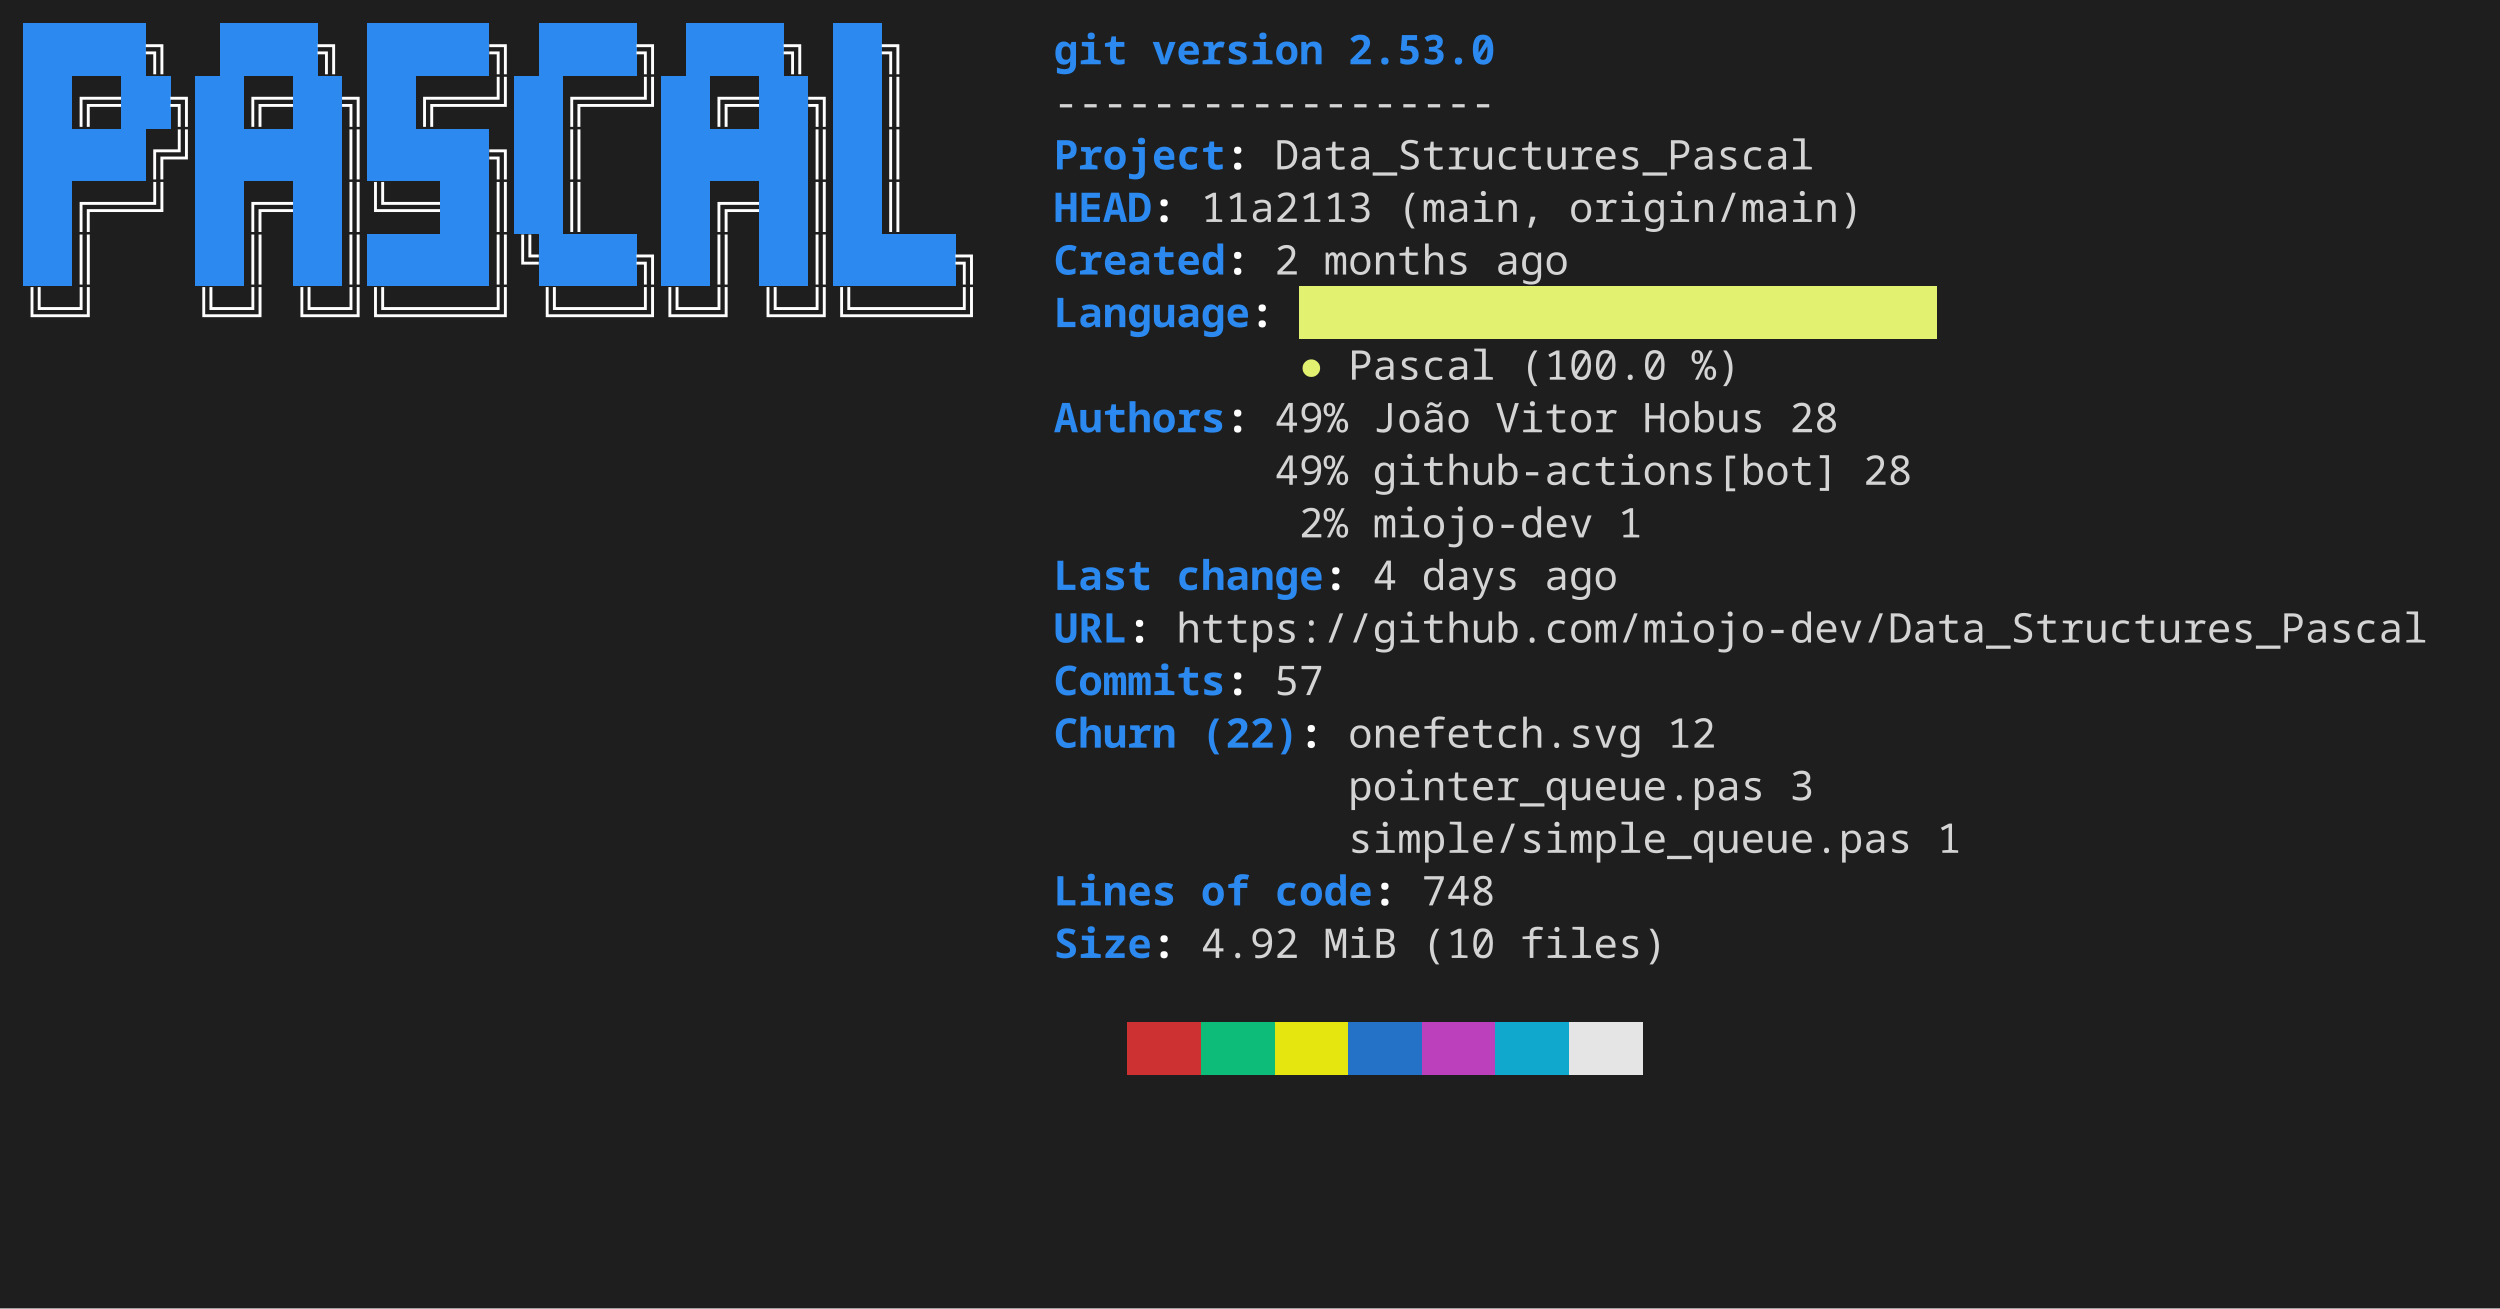
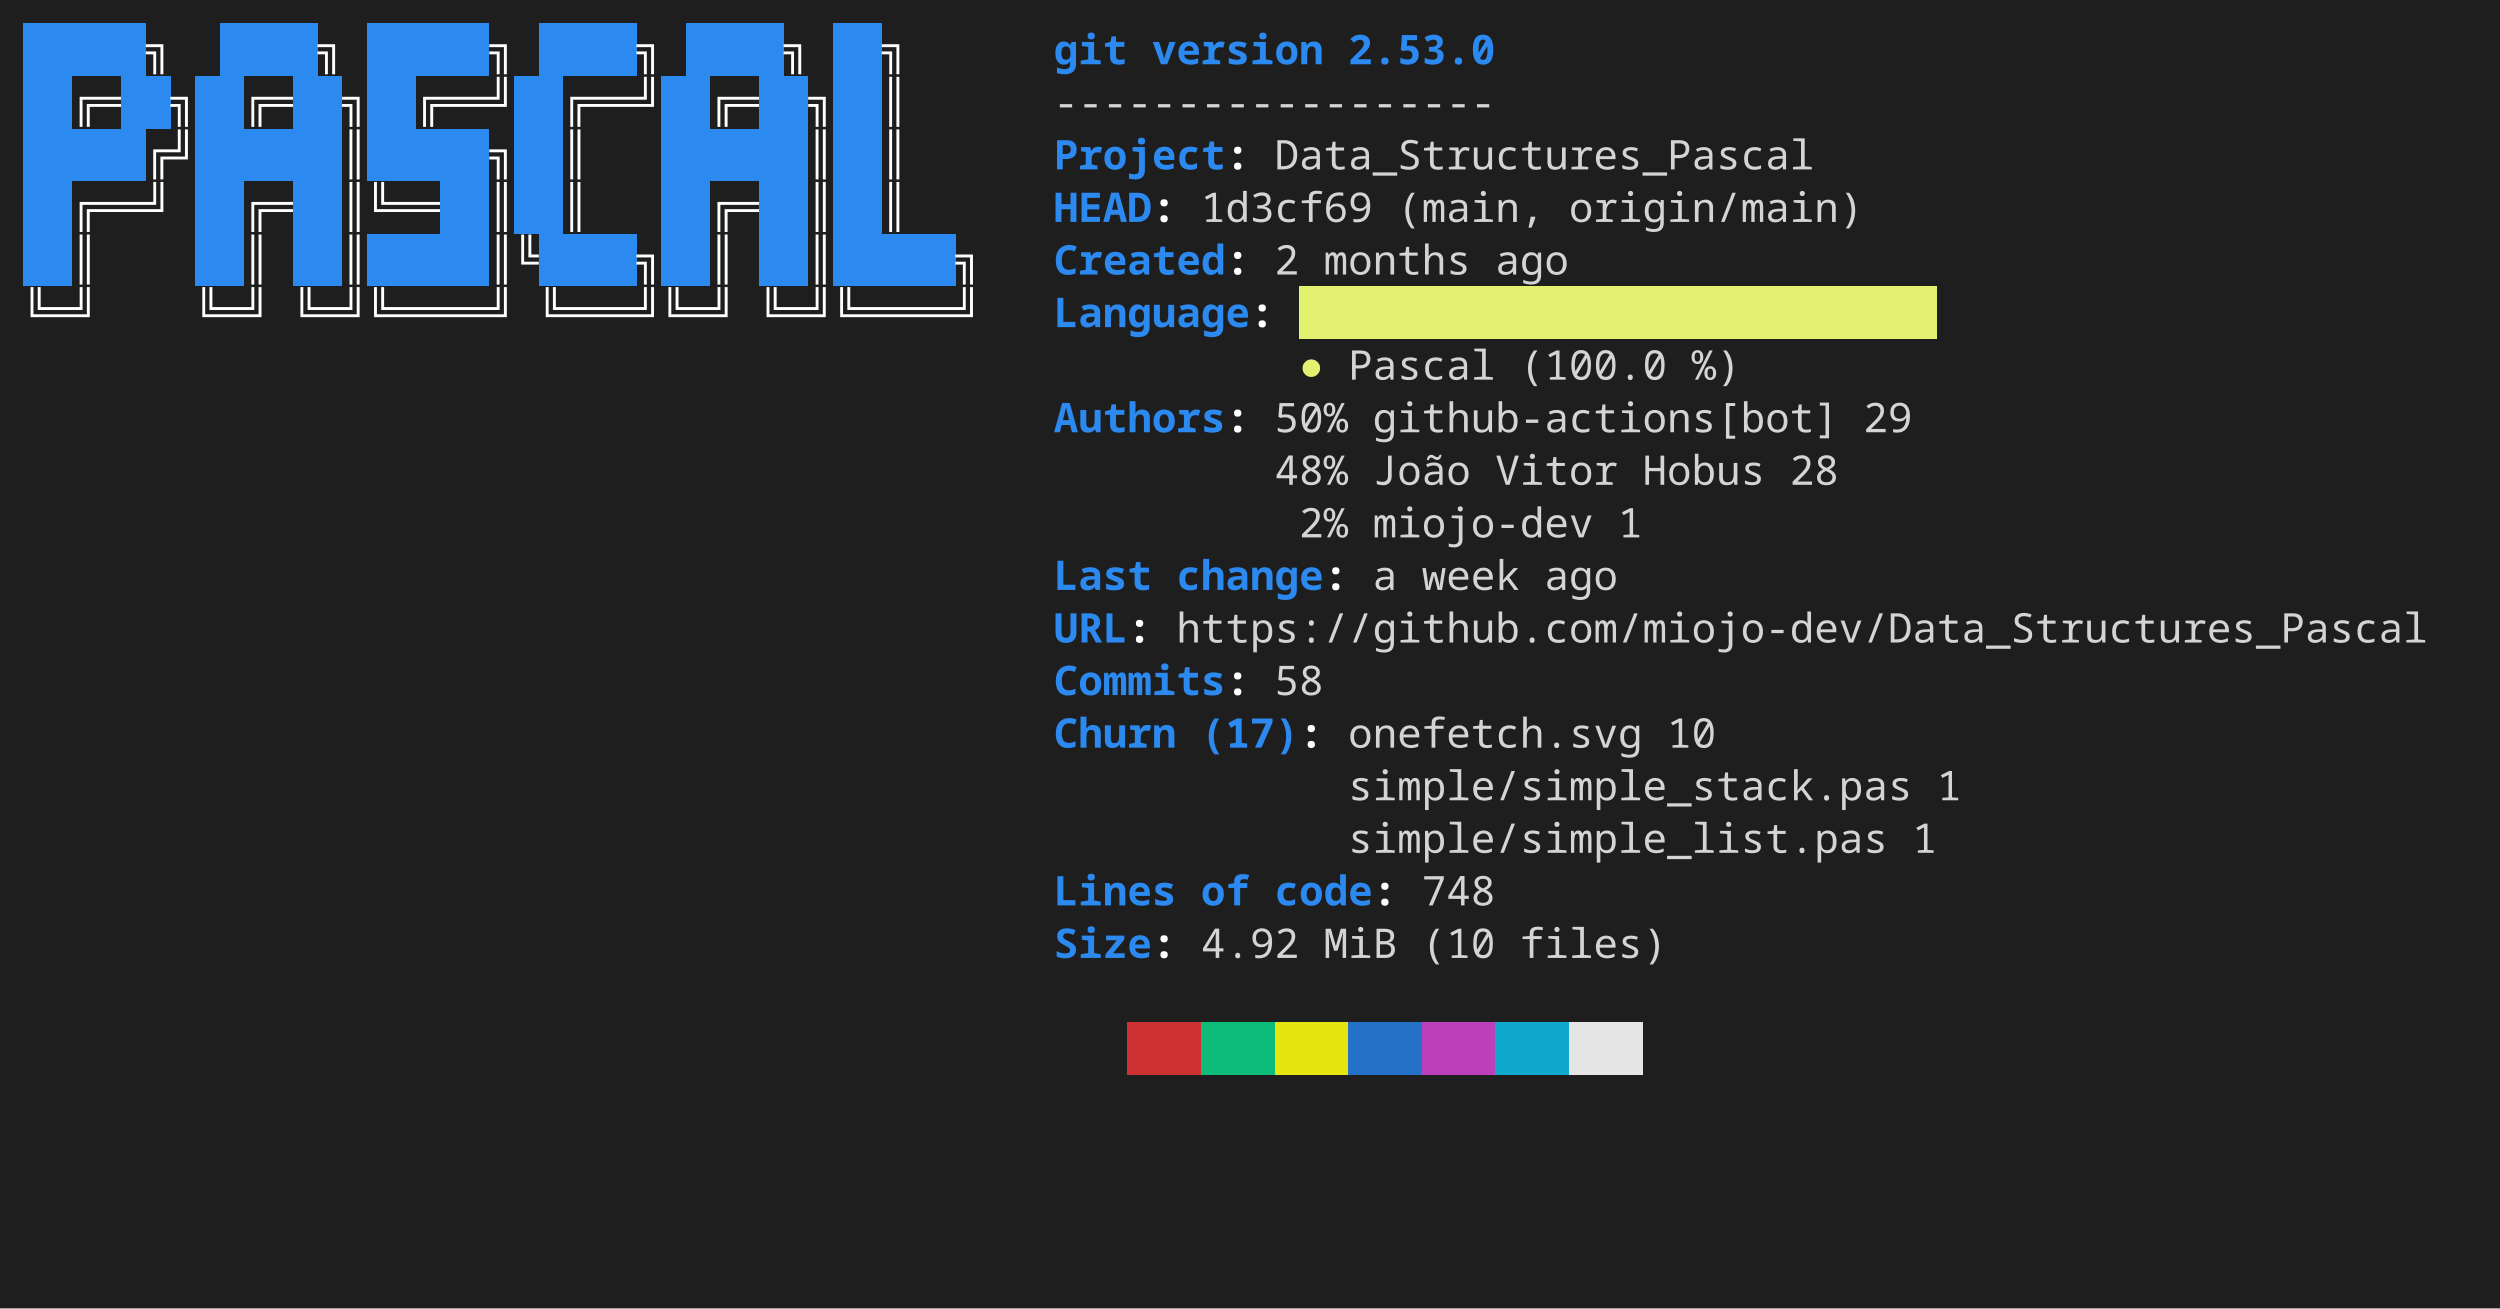
<svg xmlns="http://www.w3.org/2000/svg" width="856" height="448" viewBox="0 0 856 448" role="img" aria-label="console2svg output">
  <style>
.crt {
  font-family: ui-monospace,"JetBrains Mono","Cascadia Mono","Segoe UI Mono","Noto Sans Mono","SFMono-Regular",Menlo,Consolas,monospace;
  font-size: 14px;
}
text {
  dominant-baseline: alphabetic;
}
.bg {
  shape-rendering: crispEdges;
}
</style>
  <rect x="0" y="0" width="856" height="448" fill="#1e1e1e" />
  <g transform="translate(8 8)">
    <rect width="840" height="432" fill="#1e1e1e" />
    <rect class="bg" x="0" y="0" width="8.4" height="18" fill="#2B89F0" />
    <rect class="bg" x="8.4" y="0" width="8.4" height="18" fill="#2B89F0" />
    <rect class="bg" x="16.8" y="0" width="8.4" height="18" fill="#2B89F0" />
    <rect class="bg" x="25.2" y="0" width="8.4" height="18" fill="#2B89F0" />
    <rect class="bg" x="33.6" y="0" width="8.4" height="18" fill="#2B89F0" />
    <text class="crt" x="42" y="14" fill="#FEFEFE" textLength="8.4" lengthAdjust="spacing" style="font-weight:bold;">╗</text>
    <rect class="bg" x="67.2" y="0" width="8.4" height="18" fill="#2B89F0" />
    <rect class="bg" x="75.6" y="0" width="8.4" height="18" fill="#2B89F0" />
    <rect class="bg" x="84" y="0" width="8.4" height="18" fill="#2B89F0" />
    <rect class="bg" x="92.4" y="0" width="8.4" height="18" fill="#2B89F0" />
    <text class="crt" x="100.8" y="14" fill="#FEFEFE" textLength="8.4" lengthAdjust="spacing" style="font-weight:bold;">╗</text>
    <rect class="bg" x="117.6" y="0" width="8.4" height="18" fill="#2B89F0" />
    <rect class="bg" x="126" y="0" width="8.4" height="18" fill="#2B89F0" />
    <rect class="bg" x="134.4" y="0" width="8.4" height="18" fill="#2B89F0" />
    <rect class="bg" x="142.8" y="0" width="8.4" height="18" fill="#2B89F0" />
    <rect class="bg" x="151.2" y="0" width="8.4" height="18" fill="#2B89F0" />
    <text class="crt" x="159.6" y="14" fill="#FEFEFE" textLength="8.4" lengthAdjust="spacing" style="font-weight:bold;">╗</text>
    <rect class="bg" x="176.4" y="0" width="8.4" height="18" fill="#2B89F0" />
    <rect class="bg" x="184.8" y="0" width="8.4" height="18" fill="#2B89F0" />
    <rect class="bg" x="193.2" y="0" width="8.4" height="18" fill="#2B89F0" />
    <rect class="bg" x="201.6" y="0" width="8.4" height="18" fill="#2B89F0" />
    <text class="crt" x="210" y="14" fill="#FEFEFE" textLength="8.4" lengthAdjust="spacing" style="font-weight:bold;">╗</text>
    <rect class="bg" x="226.8" y="0" width="8.4" height="18" fill="#2B89F0" />
    <rect class="bg" x="235.2" y="0" width="8.4" height="18" fill="#2B89F0" />
    <rect class="bg" x="243.6" y="0" width="8.4" height="18" fill="#2B89F0" />
    <rect class="bg" x="252" y="0" width="8.4" height="18" fill="#2B89F0" />
    <text class="crt" x="260.4" y="14" fill="#FEFEFE" textLength="8.4" lengthAdjust="spacing" style="font-weight:bold;">╗</text>
    <rect class="bg" x="277.2" y="0" width="8.4" height="18" fill="#2B89F0" />
    <rect class="bg" x="285.6" y="0" width="8.4" height="18" fill="#2B89F0" />
    <text class="crt" x="294" y="14" fill="#FEFEFE" textLength="8.4" lengthAdjust="spacing" style="font-weight:bold;">╗</text>
    <text class="crt" x="352.8" y="14" fill="#2B89F0" textLength="25.2" lengthAdjust="spacing" style="font-weight:bold;">git</text>
    <text class="crt" x="386.4" y="14" fill="#2B89F0" textLength="58.8" lengthAdjust="spacing" style="font-weight:bold;">version</text>
    <text class="crt" x="453.6" y="14" fill="#2B89F0" textLength="50.4" lengthAdjust="spacing" style="font-weight:bold;">2.53.0</text>
    <rect class="bg" x="0" y="18" width="8.4" height="18" fill="#2B89F0" />
    <rect class="bg" x="8.4" y="18" width="8.4" height="18" fill="#2B89F0" />
    <text class="crt" x="16.8" y="32" fill="#FEFEFE" textLength="16.8" lengthAdjust="spacing" style="font-weight:bold;">╔═</text>
    <rect class="bg" x="33.6" y="18" width="8.4" height="18" fill="#2B89F0" />
    <rect class="bg" x="42" y="18" width="8.4" height="18" fill="#2B89F0" />
    <text class="crt" x="50.4" y="32" fill="#FEFEFE" textLength="8.4" lengthAdjust="spacing" style="font-weight:bold;">╗</text>
    <rect class="bg" x="58.8" y="18" width="8.4" height="18" fill="#2B89F0" />
    <rect class="bg" x="67.2" y="18" width="8.4" height="18" fill="#2B89F0" />
    <text class="crt" x="75.6" y="32" fill="#FEFEFE" textLength="16.8" lengthAdjust="spacing" style="font-weight:bold;">╔═</text>
    <rect class="bg" x="92.4" y="18" width="8.4" height="18" fill="#2B89F0" />
    <rect class="bg" x="100.8" y="18" width="8.4" height="18" fill="#2B89F0" />
    <text class="crt" x="109.2" y="32" fill="#FEFEFE" textLength="8.4" lengthAdjust="spacing" style="font-weight:bold;">╗</text>
    <rect class="bg" x="117.6" y="18" width="8.4" height="18" fill="#2B89F0" />
    <rect class="bg" x="126" y="18" width="8.4" height="18" fill="#2B89F0" />
    <text class="crt" x="134.4" y="32" fill="#FEFEFE" textLength="33.6" lengthAdjust="spacing" style="font-weight:bold;">╔══╝</text>
    <rect class="bg" x="168" y="18" width="8.4" height="18" fill="#2B89F0" />
    <rect class="bg" x="176.4" y="18" width="8.4" height="18" fill="#2B89F0" />
    <text class="crt" x="184.8" y="32" fill="#FEFEFE" textLength="33.6" lengthAdjust="spacing" style="font-weight:bold;">╔══╝</text>
    <rect class="bg" x="218.4" y="18" width="8.4" height="18" fill="#2B89F0" />
    <rect class="bg" x="226.8" y="18" width="8.4" height="18" fill="#2B89F0" />
    <text class="crt" x="235.2" y="32" fill="#FEFEFE" textLength="16.8" lengthAdjust="spacing" style="font-weight:bold;">╔═</text>
    <rect class="bg" x="252" y="18" width="8.4" height="18" fill="#2B89F0" />
    <rect class="bg" x="260.4" y="18" width="8.4" height="18" fill="#2B89F0" />
    <text class="crt" x="268.8" y="32" fill="#FEFEFE" textLength="8.4" lengthAdjust="spacing" style="font-weight:bold;">╗</text>
    <rect class="bg" x="277.2" y="18" width="8.4" height="18" fill="#2B89F0" />
    <rect class="bg" x="285.6" y="18" width="8.4" height="18" fill="#2B89F0" />
    <text class="crt" x="294" y="32" fill="#FEFEFE" textLength="8.4" lengthAdjust="spacing" style="font-weight:bold;">║</text>
    <text class="crt" x="352.8" y="32" fill="#d4d4d4" textLength="151.2" lengthAdjust="spacing">------------------</text>
    <rect class="bg" x="0" y="36" width="8.4" height="18" fill="#2B89F0" />
    <rect class="bg" x="8.4" y="36" width="8.4" height="18" fill="#2B89F0" />
    <rect class="bg" x="16.8" y="36" width="8.4" height="18" fill="#2B89F0" />
    <rect class="bg" x="25.2" y="36" width="8.4" height="18" fill="#2B89F0" />
    <rect class="bg" x="33.6" y="36" width="8.4" height="18" fill="#2B89F0" />
    <text class="crt" x="42" y="50" fill="#FEFEFE" textLength="16.8" lengthAdjust="spacing" style="font-weight:bold;">╔╝</text>
    <rect class="bg" x="58.8" y="36" width="8.4" height="18" fill="#2B89F0" />
    <rect class="bg" x="67.2" y="36" width="8.4" height="18" fill="#2B89F0" />
    <rect class="bg" x="75.6" y="36" width="8.4" height="18" fill="#2B89F0" />
    <rect class="bg" x="84" y="36" width="8.4" height="18" fill="#2B89F0" />
    <rect class="bg" x="92.4" y="36" width="8.4" height="18" fill="#2B89F0" />
    <rect class="bg" x="100.8" y="36" width="8.4" height="18" fill="#2B89F0" />
    <text class="crt" x="109.2" y="50" fill="#FEFEFE" textLength="8.4" lengthAdjust="spacing" style="font-weight:bold;">║</text>
    <rect class="bg" x="117.6" y="36" width="8.4" height="18" fill="#2B89F0" />
    <rect class="bg" x="126" y="36" width="8.4" height="18" fill="#2B89F0" />
    <rect class="bg" x="134.4" y="36" width="8.4" height="18" fill="#2B89F0" />
    <rect class="bg" x="142.8" y="36" width="8.4" height="18" fill="#2B89F0" />
    <rect class="bg" x="151.2" y="36" width="8.4" height="18" fill="#2B89F0" />
    <text class="crt" x="159.6" y="50" fill="#FEFEFE" textLength="8.4" lengthAdjust="spacing" style="font-weight:bold;">╗</text>
    <rect class="bg" x="168" y="36" width="8.4" height="18" fill="#2B89F0" />
    <rect class="bg" x="176.4" y="36" width="8.4" height="18" fill="#2B89F0" />
    <text class="crt" x="184.8" y="50" fill="#FEFEFE" textLength="8.4" lengthAdjust="spacing" style="font-weight:bold;">║</text>
    <rect class="bg" x="218.4" y="36" width="8.4" height="18" fill="#2B89F0" />
    <rect class="bg" x="226.8" y="36" width="8.4" height="18" fill="#2B89F0" />
    <rect class="bg" x="235.2" y="36" width="8.4" height="18" fill="#2B89F0" />
    <rect class="bg" x="243.6" y="36" width="8.4" height="18" fill="#2B89F0" />
    <rect class="bg" x="252" y="36" width="8.4" height="18" fill="#2B89F0" />
    <rect class="bg" x="260.4" y="36" width="8.4" height="18" fill="#2B89F0" />
    <text class="crt" x="268.8" y="50" fill="#FEFEFE" textLength="8.4" lengthAdjust="spacing" style="font-weight:bold;">║</text>
    <rect class="bg" x="277.2" y="36" width="8.4" height="18" fill="#2B89F0" />
    <rect class="bg" x="285.6" y="36" width="8.4" height="18" fill="#2B89F0" />
    <text class="crt" x="294" y="50" fill="#FEFEFE" textLength="8.4" lengthAdjust="spacing" style="font-weight:bold;">║</text>
    <text class="crt" x="352.8" y="50" fill="#2B89F0" textLength="58.8" lengthAdjust="spacing" style="font-weight:bold;">Project</text>
    <text class="crt" x="411.6" y="50" fill="#FEFEFE" textLength="8.4" lengthAdjust="spacing" style="font-weight:bold;">:</text>
    <text class="crt" x="428.4" y="50" fill="#d4d4d4" textLength="184.8" lengthAdjust="spacing">Data_Structures_Pascal</text>
    <rect class="bg" x="0" y="54" width="8.4" height="18" fill="#2B89F0" />
    <rect class="bg" x="8.4" y="54" width="8.4" height="18" fill="#2B89F0" />
    <text class="crt" x="16.8" y="68" fill="#FEFEFE" textLength="33.6" lengthAdjust="spacing" style="font-weight:bold;">╔══╝</text>
    <rect class="bg" x="58.8" y="54" width="8.4" height="18" fill="#2B89F0" />
    <rect class="bg" x="67.2" y="54" width="8.4" height="18" fill="#2B89F0" />
    <text class="crt" x="75.6" y="68" fill="#FEFEFE" textLength="16.8" lengthAdjust="spacing" style="font-weight:bold;">╔═</text>
    <rect class="bg" x="92.4" y="54" width="8.4" height="18" fill="#2B89F0" />
    <rect class="bg" x="100.8" y="54" width="8.4" height="18" fill="#2B89F0" />
    <text class="crt" x="109.2" y="68" fill="#FEFEFE" textLength="33.6" lengthAdjust="spacing" style="font-weight:bold;">║╚══</text>
    <rect class="bg" x="142.8" y="54" width="8.4" height="18" fill="#2B89F0" />
    <rect class="bg" x="151.2" y="54" width="8.4" height="18" fill="#2B89F0" />
    <text class="crt" x="159.6" y="68" fill="#FEFEFE" textLength="8.4" lengthAdjust="spacing" style="font-weight:bold;">║</text>
    <rect class="bg" x="168" y="54" width="8.4" height="18" fill="#2B89F0" />
    <rect class="bg" x="176.4" y="54" width="8.4" height="18" fill="#2B89F0" />
    <text class="crt" x="184.8" y="68" fill="#FEFEFE" textLength="8.4" lengthAdjust="spacing" style="font-weight:bold;">║</text>
    <rect class="bg" x="218.4" y="54" width="8.4" height="18" fill="#2B89F0" />
    <rect class="bg" x="226.8" y="54" width="8.4" height="18" fill="#2B89F0" />
    <text class="crt" x="235.2" y="68" fill="#FEFEFE" textLength="16.8" lengthAdjust="spacing" style="font-weight:bold;">╔═</text>
    <rect class="bg" x="252" y="54" width="8.4" height="18" fill="#2B89F0" />
    <rect class="bg" x="260.4" y="54" width="8.4" height="18" fill="#2B89F0" />
    <text class="crt" x="268.8" y="68" fill="#FEFEFE" textLength="8.4" lengthAdjust="spacing" style="font-weight:bold;">║</text>
    <rect class="bg" x="277.2" y="54" width="8.4" height="18" fill="#2B89F0" />
    <rect class="bg" x="285.6" y="54" width="8.4" height="18" fill="#2B89F0" />
    <text class="crt" x="294" y="68" fill="#FEFEFE" textLength="8.4" lengthAdjust="spacing" style="font-weight:bold;">║</text>
    <text class="crt" x="352.8" y="68" fill="#2B89F0" textLength="33.6" lengthAdjust="spacing" style="font-weight:bold;">HEAD</text>
    <text class="crt" x="386.4" y="68" fill="#FEFEFE" textLength="8.4" lengthAdjust="spacing" style="font-weight:bold;">:</text>
-     <text class="crt" x="403.2" y="68" fill="#d4d4d4" textLength="58.8" lengthAdjust="spacing">11a2113</text>
+     <text class="crt" x="403.2" y="68" fill="#d4d4d4" textLength="58.8" lengthAdjust="spacing">1d3cf69</text>
    <text class="crt" x="470.4" y="68" fill="#d4d4d4" textLength="50.4" lengthAdjust="spacing">(main,</text>
    <text class="crt" x="529.2" y="68" fill="#d4d4d4" textLength="100.8" lengthAdjust="spacing">origin/main)</text>
    <rect class="bg" x="0" y="72" width="8.4" height="18" fill="#2B89F0" />
    <rect class="bg" x="8.4" y="72" width="8.4" height="18" fill="#2B89F0" />
    <text class="crt" x="16.8" y="86" fill="#FEFEFE" textLength="8.4" lengthAdjust="spacing" style="font-weight:bold;">║</text>
    <rect class="bg" x="58.8" y="72" width="8.4" height="18" fill="#2B89F0" />
    <rect class="bg" x="67.2" y="72" width="8.4" height="18" fill="#2B89F0" />
    <text class="crt" x="75.6" y="86" fill="#FEFEFE" textLength="8.4" lengthAdjust="spacing" style="font-weight:bold;">║</text>
    <rect class="bg" x="92.4" y="72" width="8.4" height="18" fill="#2B89F0" />
    <rect class="bg" x="100.8" y="72" width="8.4" height="18" fill="#2B89F0" />
    <text class="crt" x="109.2" y="86" fill="#FEFEFE" textLength="8.4" lengthAdjust="spacing" style="font-weight:bold;">║</text>
    <rect class="bg" x="117.6" y="72" width="8.4" height="18" fill="#2B89F0" />
    <rect class="bg" x="126" y="72" width="8.4" height="18" fill="#2B89F0" />
    <rect class="bg" x="134.4" y="72" width="8.4" height="18" fill="#2B89F0" />
    <rect class="bg" x="142.8" y="72" width="8.4" height="18" fill="#2B89F0" />
    <rect class="bg" x="151.2" y="72" width="8.4" height="18" fill="#2B89F0" />
    <text class="crt" x="159.6" y="86" fill="#FEFEFE" textLength="16.8" lengthAdjust="spacing" style="font-weight:bold;">║╚</text>
    <rect class="bg" x="176.4" y="72" width="8.4" height="18" fill="#2B89F0" />
    <rect class="bg" x="184.8" y="72" width="8.4" height="18" fill="#2B89F0" />
    <rect class="bg" x="193.2" y="72" width="8.4" height="18" fill="#2B89F0" />
    <rect class="bg" x="201.6" y="72" width="8.4" height="18" fill="#2B89F0" />
    <text class="crt" x="210" y="86" fill="#FEFEFE" textLength="8.4" lengthAdjust="spacing" style="font-weight:bold;">╗</text>
    <rect class="bg" x="218.4" y="72" width="8.4" height="18" fill="#2B89F0" />
    <rect class="bg" x="226.8" y="72" width="8.4" height="18" fill="#2B89F0" />
    <text class="crt" x="235.2" y="86" fill="#FEFEFE" textLength="8.4" lengthAdjust="spacing" style="font-weight:bold;">║</text>
    <rect class="bg" x="252" y="72" width="8.4" height="18" fill="#2B89F0" />
    <rect class="bg" x="260.4" y="72" width="8.4" height="18" fill="#2B89F0" />
    <text class="crt" x="268.8" y="86" fill="#FEFEFE" textLength="8.4" lengthAdjust="spacing" style="font-weight:bold;">║</text>
    <rect class="bg" x="277.2" y="72" width="8.4" height="18" fill="#2B89F0" />
    <rect class="bg" x="285.6" y="72" width="8.4" height="18" fill="#2B89F0" />
    <rect class="bg" x="294" y="72" width="8.4" height="18" fill="#2B89F0" />
    <rect class="bg" x="302.4" y="72" width="8.4" height="18" fill="#2B89F0" />
    <rect class="bg" x="310.8" y="72" width="8.4" height="18" fill="#2B89F0" />
    <text class="crt" x="319.2" y="86" fill="#FEFEFE" textLength="8.4" lengthAdjust="spacing" style="font-weight:bold;">╗</text>
    <text class="crt" x="352.8" y="86" fill="#2B89F0" textLength="58.8" lengthAdjust="spacing" style="font-weight:bold;">Created</text>
    <text class="crt" x="411.6" y="86" fill="#FEFEFE" textLength="8.4" lengthAdjust="spacing" style="font-weight:bold;">:</text>
    <text class="crt" x="428.4" y="86" fill="#d4d4d4" textLength="8.4" lengthAdjust="spacing">2</text>
    <text class="crt" x="445.2" y="86" fill="#d4d4d4" textLength="50.4" lengthAdjust="spacing">months</text>
    <text class="crt" x="504" y="86" fill="#d4d4d4" textLength="25.2" lengthAdjust="spacing">ago</text>
    <rect class="bg" x="436.8" y="90" width="218.4" height="18" fill="#E3F171" />
    <text class="crt" x="0" y="104" fill="#FEFEFE" textLength="25.2" lengthAdjust="spacing" style="font-weight:bold;">╚═╝</text>
    <text class="crt" x="58.8" y="104" fill="#FEFEFE" textLength="25.2" lengthAdjust="spacing" style="font-weight:bold;">╚═╝</text>
    <text class="crt" x="92.4" y="104" fill="#FEFEFE" textLength="75.6" lengthAdjust="spacing" style="font-weight:bold;">╚═╝╚════╝</text>
    <text class="crt" x="176.4" y="104" fill="#FEFEFE" textLength="67.2" lengthAdjust="spacing" style="font-weight:bold;">╚═══╝╚═╝</text>
    <text class="crt" x="252" y="104" fill="#FEFEFE" textLength="75.6" lengthAdjust="spacing" style="font-weight:bold;">╚═╝╚════╝</text>
    <text class="crt" x="352.8" y="104" fill="#2B89F0" textLength="67.2" lengthAdjust="spacing" style="font-weight:bold;">Language</text>
    <text class="crt" x="420" y="104" fill="#FEFEFE" textLength="8.4" lengthAdjust="spacing" style="font-weight:bold;">:</text>
    <text class="crt" x="436.8" y="122" fill="#E3F171" textLength="8.4" lengthAdjust="spacing">●</text>
    <text class="crt" x="453.6" y="122" fill="#d4d4d4" textLength="50.4" lengthAdjust="spacing">Pascal</text>
    <text class="crt" x="512.4" y="122" fill="#d4d4d4" textLength="50.4" lengthAdjust="spacing">(100.0</text>
    <text class="crt" x="571.2" y="122" fill="#d4d4d4" textLength="16.8" lengthAdjust="spacing">%)</text>
    <text class="crt" x="352.8" y="140" fill="#2B89F0" textLength="58.8" lengthAdjust="spacing" style="font-weight:bold;">Authors</text>
    <text class="crt" x="411.6" y="140" fill="#FEFEFE" textLength="8.4" lengthAdjust="spacing" style="font-weight:bold;">:</text>
-     <text class="crt" x="428.4" y="140" fill="#d4d4d4" textLength="25.2" lengthAdjust="spacing">49%</text>
-     <text class="crt" x="462" y="140" fill="#d4d4d4" textLength="33.6" lengthAdjust="spacing">João</text>
-     <text class="crt" x="504" y="140" fill="#d4d4d4" textLength="42" lengthAdjust="spacing">Vitor</text>
-     <text class="crt" x="554.4" y="140" fill="#d4d4d4" textLength="42" lengthAdjust="spacing">Hobus</text>
-     <text class="crt" x="604.8" y="140" fill="#d4d4d4" textLength="16.8" lengthAdjust="spacing">28</text>
-     <text class="crt" x="428.4" y="158" fill="#d4d4d4" textLength="25.2" lengthAdjust="spacing">49%</text>
-     <text class="crt" x="462" y="158" fill="#d4d4d4" textLength="159.6" lengthAdjust="spacing">github-actions[bot]</text>
-     <text class="crt" x="630" y="158" fill="#d4d4d4" textLength="16.8" lengthAdjust="spacing">28</text>
+     <text class="crt" x="428.4" y="140" fill="#d4d4d4" textLength="25.2" lengthAdjust="spacing">50%</text>
+     <text class="crt" x="462" y="140" fill="#d4d4d4" textLength="159.6" lengthAdjust="spacing">github-actions[bot]</text>
+     <text class="crt" x="630" y="140" fill="#d4d4d4" textLength="16.8" lengthAdjust="spacing">29</text>
+     <text class="crt" x="428.4" y="158" fill="#d4d4d4" textLength="25.2" lengthAdjust="spacing">48%</text>
+     <text class="crt" x="462" y="158" fill="#d4d4d4" textLength="33.6" lengthAdjust="spacing">João</text>
+     <text class="crt" x="504" y="158" fill="#d4d4d4" textLength="42" lengthAdjust="spacing">Vitor</text>
+     <text class="crt" x="554.4" y="158" fill="#d4d4d4" textLength="42" lengthAdjust="spacing">Hobus</text>
+     <text class="crt" x="604.8" y="158" fill="#d4d4d4" textLength="16.8" lengthAdjust="spacing">28</text>
    <text class="crt" x="436.8" y="176" fill="#d4d4d4" textLength="16.8" lengthAdjust="spacing">2%</text>
    <text class="crt" x="462" y="176" fill="#d4d4d4" textLength="75.6" lengthAdjust="spacing">miojo-dev</text>
    <text class="crt" x="546" y="176" fill="#d4d4d4" textLength="8.4" lengthAdjust="spacing">1</text>
    <text class="crt" x="352.8" y="194" fill="#2B89F0" textLength="33.6" lengthAdjust="spacing" style="font-weight:bold;">Last</text>
    <text class="crt" x="394.8" y="194" fill="#2B89F0" textLength="50.4" lengthAdjust="spacing" style="font-weight:bold;">change</text>
    <text class="crt" x="445.2" y="194" fill="#FEFEFE" textLength="8.4" lengthAdjust="spacing" style="font-weight:bold;">:</text>
-     <text class="crt" x="462" y="194" fill="#d4d4d4" textLength="8.4" lengthAdjust="spacing">4</text>
-     <text class="crt" x="478.8" y="194" fill="#d4d4d4" textLength="33.6" lengthAdjust="spacing">days</text>
+     <text class="crt" x="462" y="194" fill="#d4d4d4" textLength="8.4" lengthAdjust="spacing">a</text>
+     <text class="crt" x="478.8" y="194" fill="#d4d4d4" textLength="33.6" lengthAdjust="spacing">week</text>
    <text class="crt" x="520.8" y="194" fill="#d4d4d4" textLength="25.2" lengthAdjust="spacing">ago</text>
    <text class="crt" x="352.8" y="212" fill="#2B89F0" textLength="25.2" lengthAdjust="spacing" style="font-weight:bold;">URL</text>
    <text class="crt" x="378" y="212" fill="#FEFEFE" textLength="8.4" lengthAdjust="spacing" style="font-weight:bold;">:</text>
    <text class="crt" x="394.8" y="212" fill="#d4d4d4" textLength="428.4" lengthAdjust="spacing">https://github.com/miojo-dev/Data_Structures_Pascal</text>
    <text class="crt" x="352.8" y="230" fill="#2B89F0" textLength="58.8" lengthAdjust="spacing" style="font-weight:bold;">Commits</text>
    <text class="crt" x="411.6" y="230" fill="#FEFEFE" textLength="8.4" lengthAdjust="spacing" style="font-weight:bold;">:</text>
-     <text class="crt" x="428.4" y="230" fill="#d4d4d4" textLength="16.8" lengthAdjust="spacing">57</text>
+     <text class="crt" x="428.4" y="230" fill="#d4d4d4" textLength="16.8" lengthAdjust="spacing">58</text>
    <text class="crt" x="352.8" y="248" fill="#2B89F0" textLength="42" lengthAdjust="spacing" style="font-weight:bold;">Churn</text>
-     <text class="crt" x="403.2" y="248" fill="#2B89F0" textLength="33.6" lengthAdjust="spacing" style="font-weight:bold;">(22)</text>
+     <text class="crt" x="403.2" y="248" fill="#2B89F0" textLength="33.6" lengthAdjust="spacing" style="font-weight:bold;">(17)</text>
    <text class="crt" x="436.8" y="248" fill="#FEFEFE" textLength="8.4" lengthAdjust="spacing" style="font-weight:bold;">:</text>
    <text class="crt" x="453.6" y="248" fill="#d4d4d4" textLength="100.8" lengthAdjust="spacing">onefetch.svg</text>
-     <text class="crt" x="562.8" y="248" fill="#d4d4d4" textLength="16.8" lengthAdjust="spacing">12</text>
-     <text class="crt" x="453.6" y="266" fill="#d4d4d4" textLength="142.8" lengthAdjust="spacing">pointer_queue.pas</text>
-     <text class="crt" x="604.8" y="266" fill="#d4d4d4" textLength="8.4" lengthAdjust="spacing">3</text>
-     <text class="crt" x="453.6" y="284" fill="#d4d4d4" textLength="193.2" lengthAdjust="spacing">simple/simple_queue.pas</text>
-     <text class="crt" x="655.2" y="284" fill="#d4d4d4" textLength="8.4" lengthAdjust="spacing">1</text>
+     <text class="crt" x="562.8" y="248" fill="#d4d4d4" textLength="16.8" lengthAdjust="spacing">10</text>
+     <text class="crt" x="453.6" y="266" fill="#d4d4d4" textLength="193.2" lengthAdjust="spacing">simple/simple_stack.pas</text>
+     <text class="crt" x="655.2" y="266" fill="#d4d4d4" textLength="8.4" lengthAdjust="spacing">1</text>
+     <text class="crt" x="453.6" y="284" fill="#d4d4d4" textLength="184.8" lengthAdjust="spacing">simple/simple_list.pas</text>
+     <text class="crt" x="646.8" y="284" fill="#d4d4d4" textLength="8.4" lengthAdjust="spacing">1</text>
    <text class="crt" x="352.8" y="302" fill="#2B89F0" textLength="42" lengthAdjust="spacing" style="font-weight:bold;">Lines</text>
    <text class="crt" x="403.2" y="302" fill="#2B89F0" textLength="16.8" lengthAdjust="spacing" style="font-weight:bold;">of</text>
    <text class="crt" x="428.4" y="302" fill="#2B89F0" textLength="33.6" lengthAdjust="spacing" style="font-weight:bold;">code</text>
    <text class="crt" x="462" y="302" fill="#FEFEFE" textLength="8.4" lengthAdjust="spacing" style="font-weight:bold;">:</text>
    <text class="crt" x="478.8" y="302" fill="#d4d4d4" textLength="25.2" lengthAdjust="spacing">748</text>
    <text class="crt" x="352.8" y="320" fill="#2B89F0" textLength="33.6" lengthAdjust="spacing" style="font-weight:bold;">Size</text>
    <text class="crt" x="386.4" y="320" fill="#FEFEFE" textLength="8.4" lengthAdjust="spacing" style="font-weight:bold;">:</text>
    <text class="crt" x="403.2" y="320" fill="#d4d4d4" textLength="33.6" lengthAdjust="spacing">4.92</text>
    <text class="crt" x="445.2" y="320" fill="#d4d4d4" textLength="25.2" lengthAdjust="spacing">MiB</text>
    <text class="crt" x="478.8" y="320" fill="#d4d4d4" textLength="25.2" lengthAdjust="spacing">(10</text>
    <text class="crt" x="512.4" y="320" fill="#d4d4d4" textLength="50.4" lengthAdjust="spacing">files)</text>
    <rect class="bg" x="378" y="342" width="25.2" height="18" fill="#cd3131" />
    <rect class="bg" x="403.2" y="342" width="25.2" height="18" fill="#0dbc79" />
    <rect class="bg" x="428.4" y="342" width="25.2" height="18" fill="#e5e510" />
    <rect class="bg" x="453.6" y="342" width="25.2" height="18" fill="#2472c8" />
    <rect class="bg" x="478.8" y="342" width="25.2" height="18" fill="#bc3fbc" />
    <rect class="bg" x="504" y="342" width="25.2" height="18" fill="#11a8cd" />
    <rect class="bg" x="529.2" y="342" width="25.2" height="18" fill="#e5e5e5" />
  </g>
</svg>
